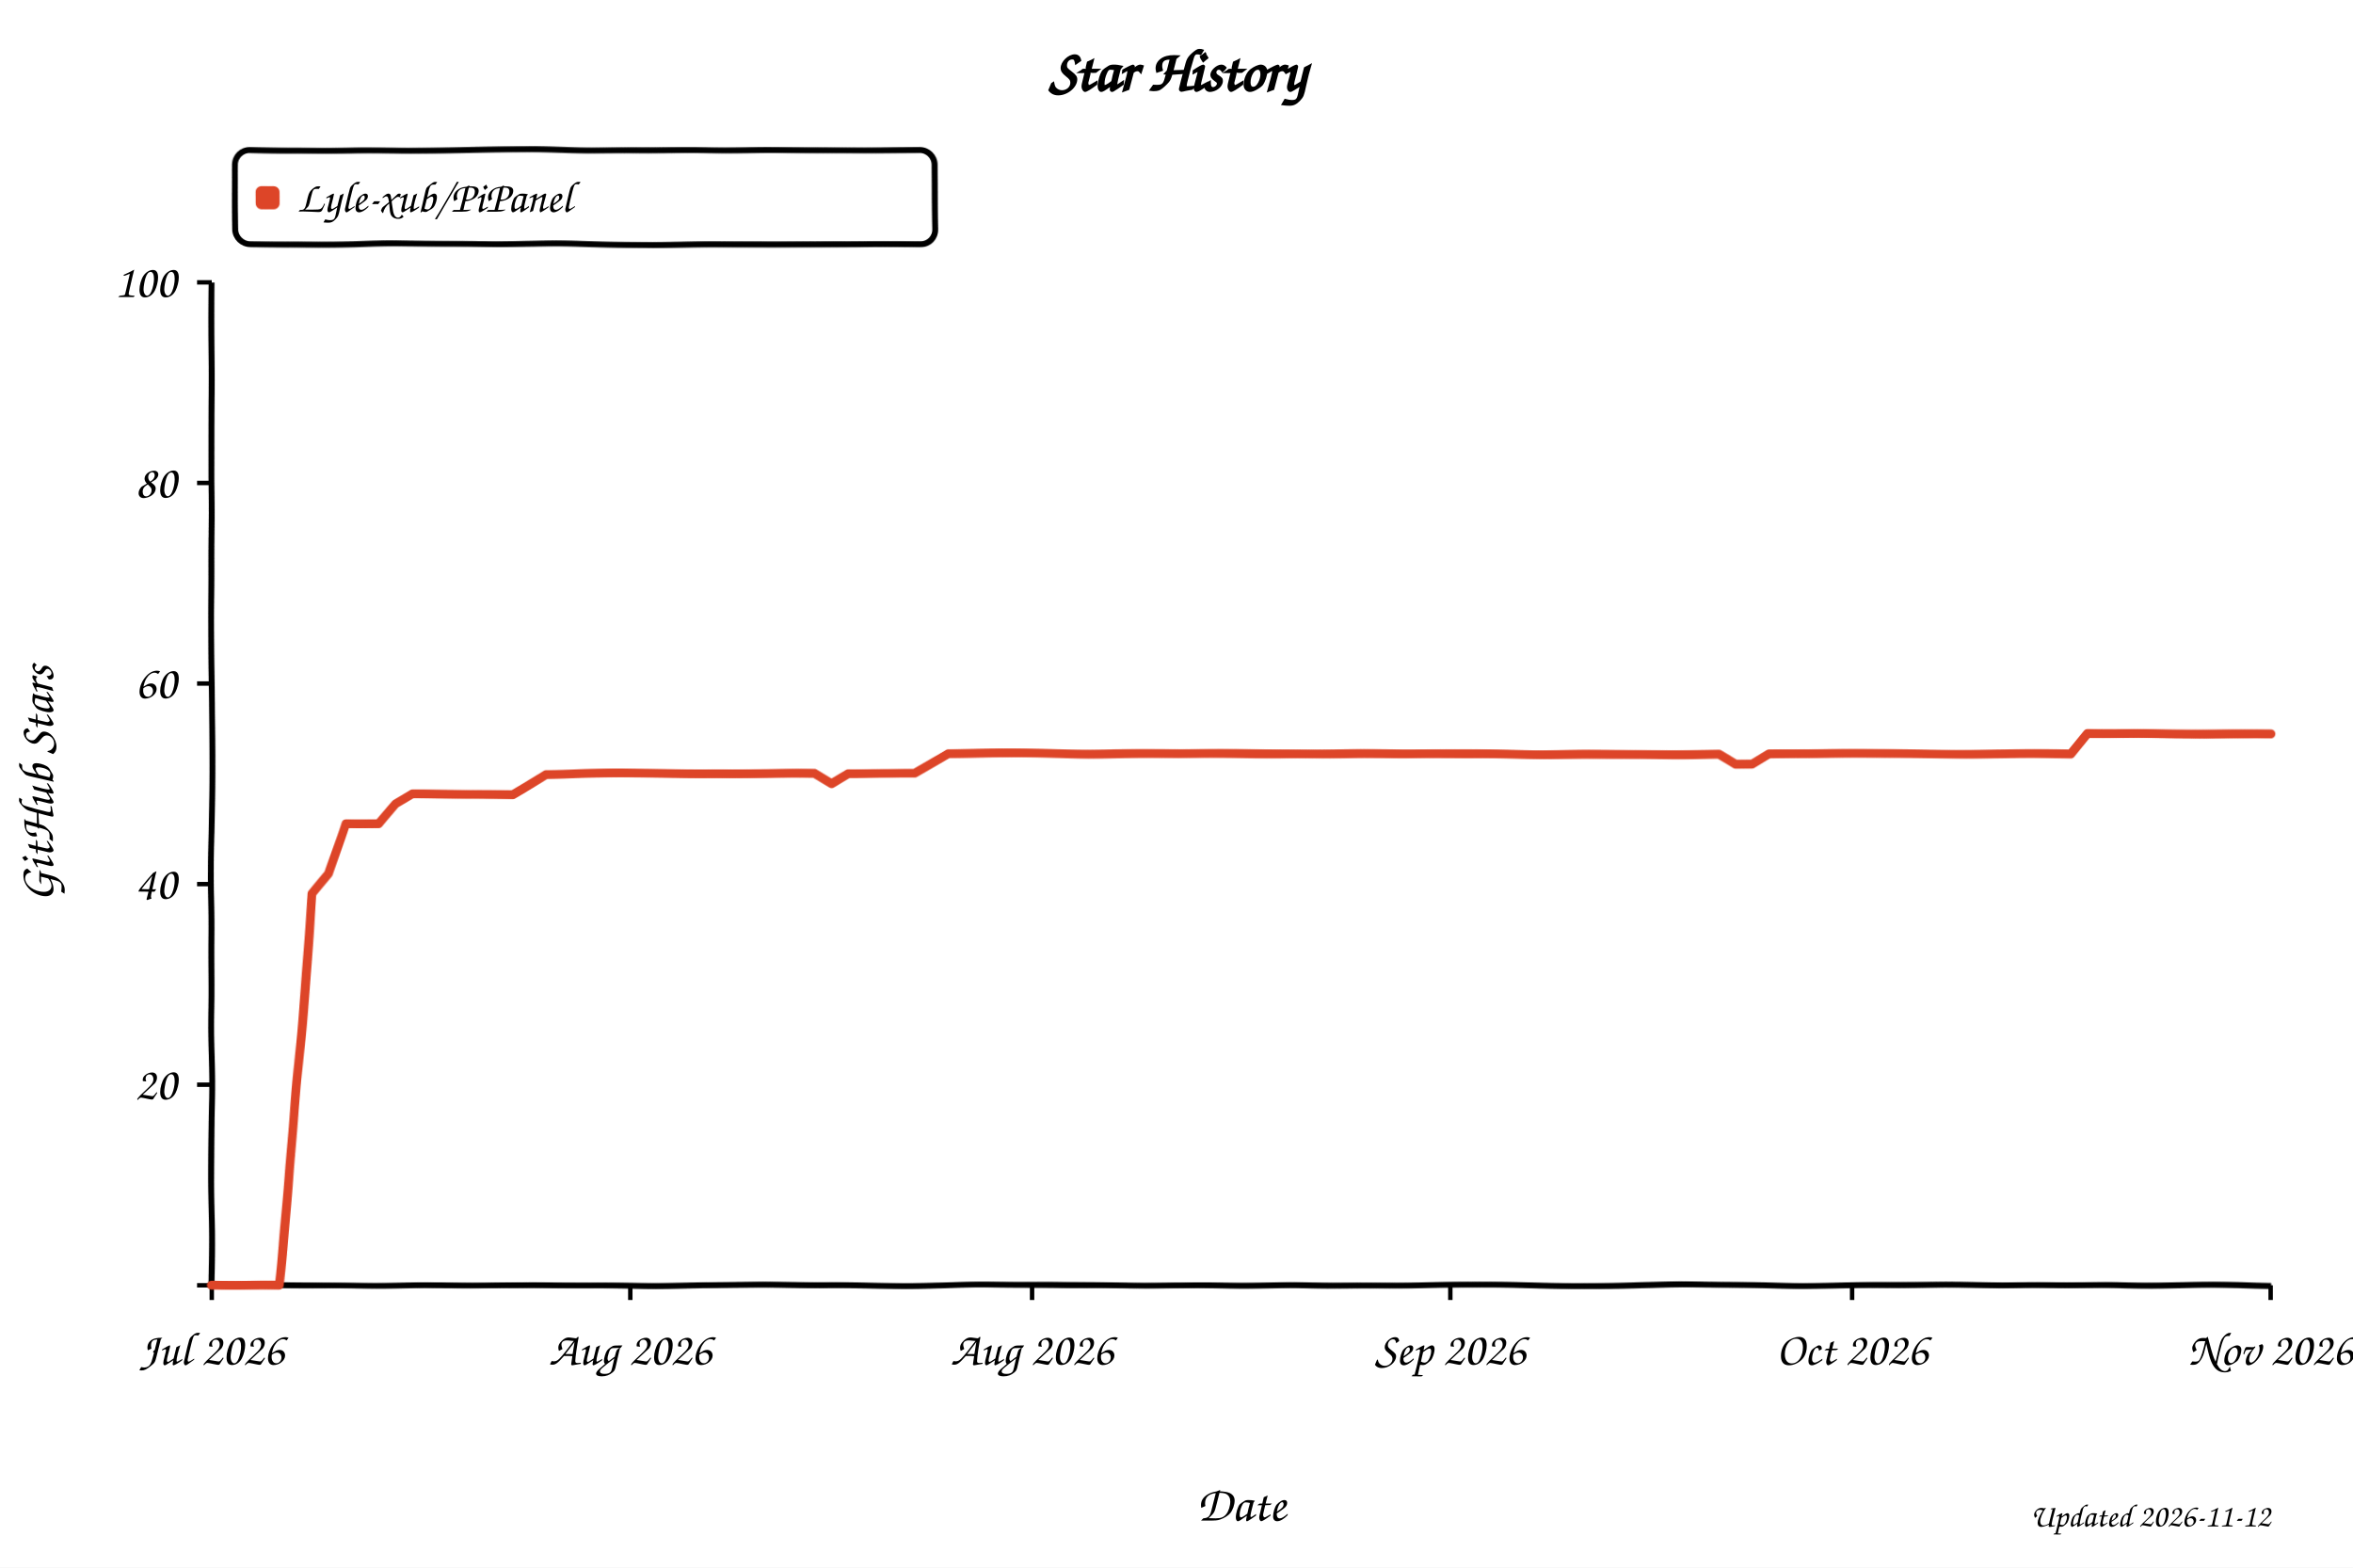
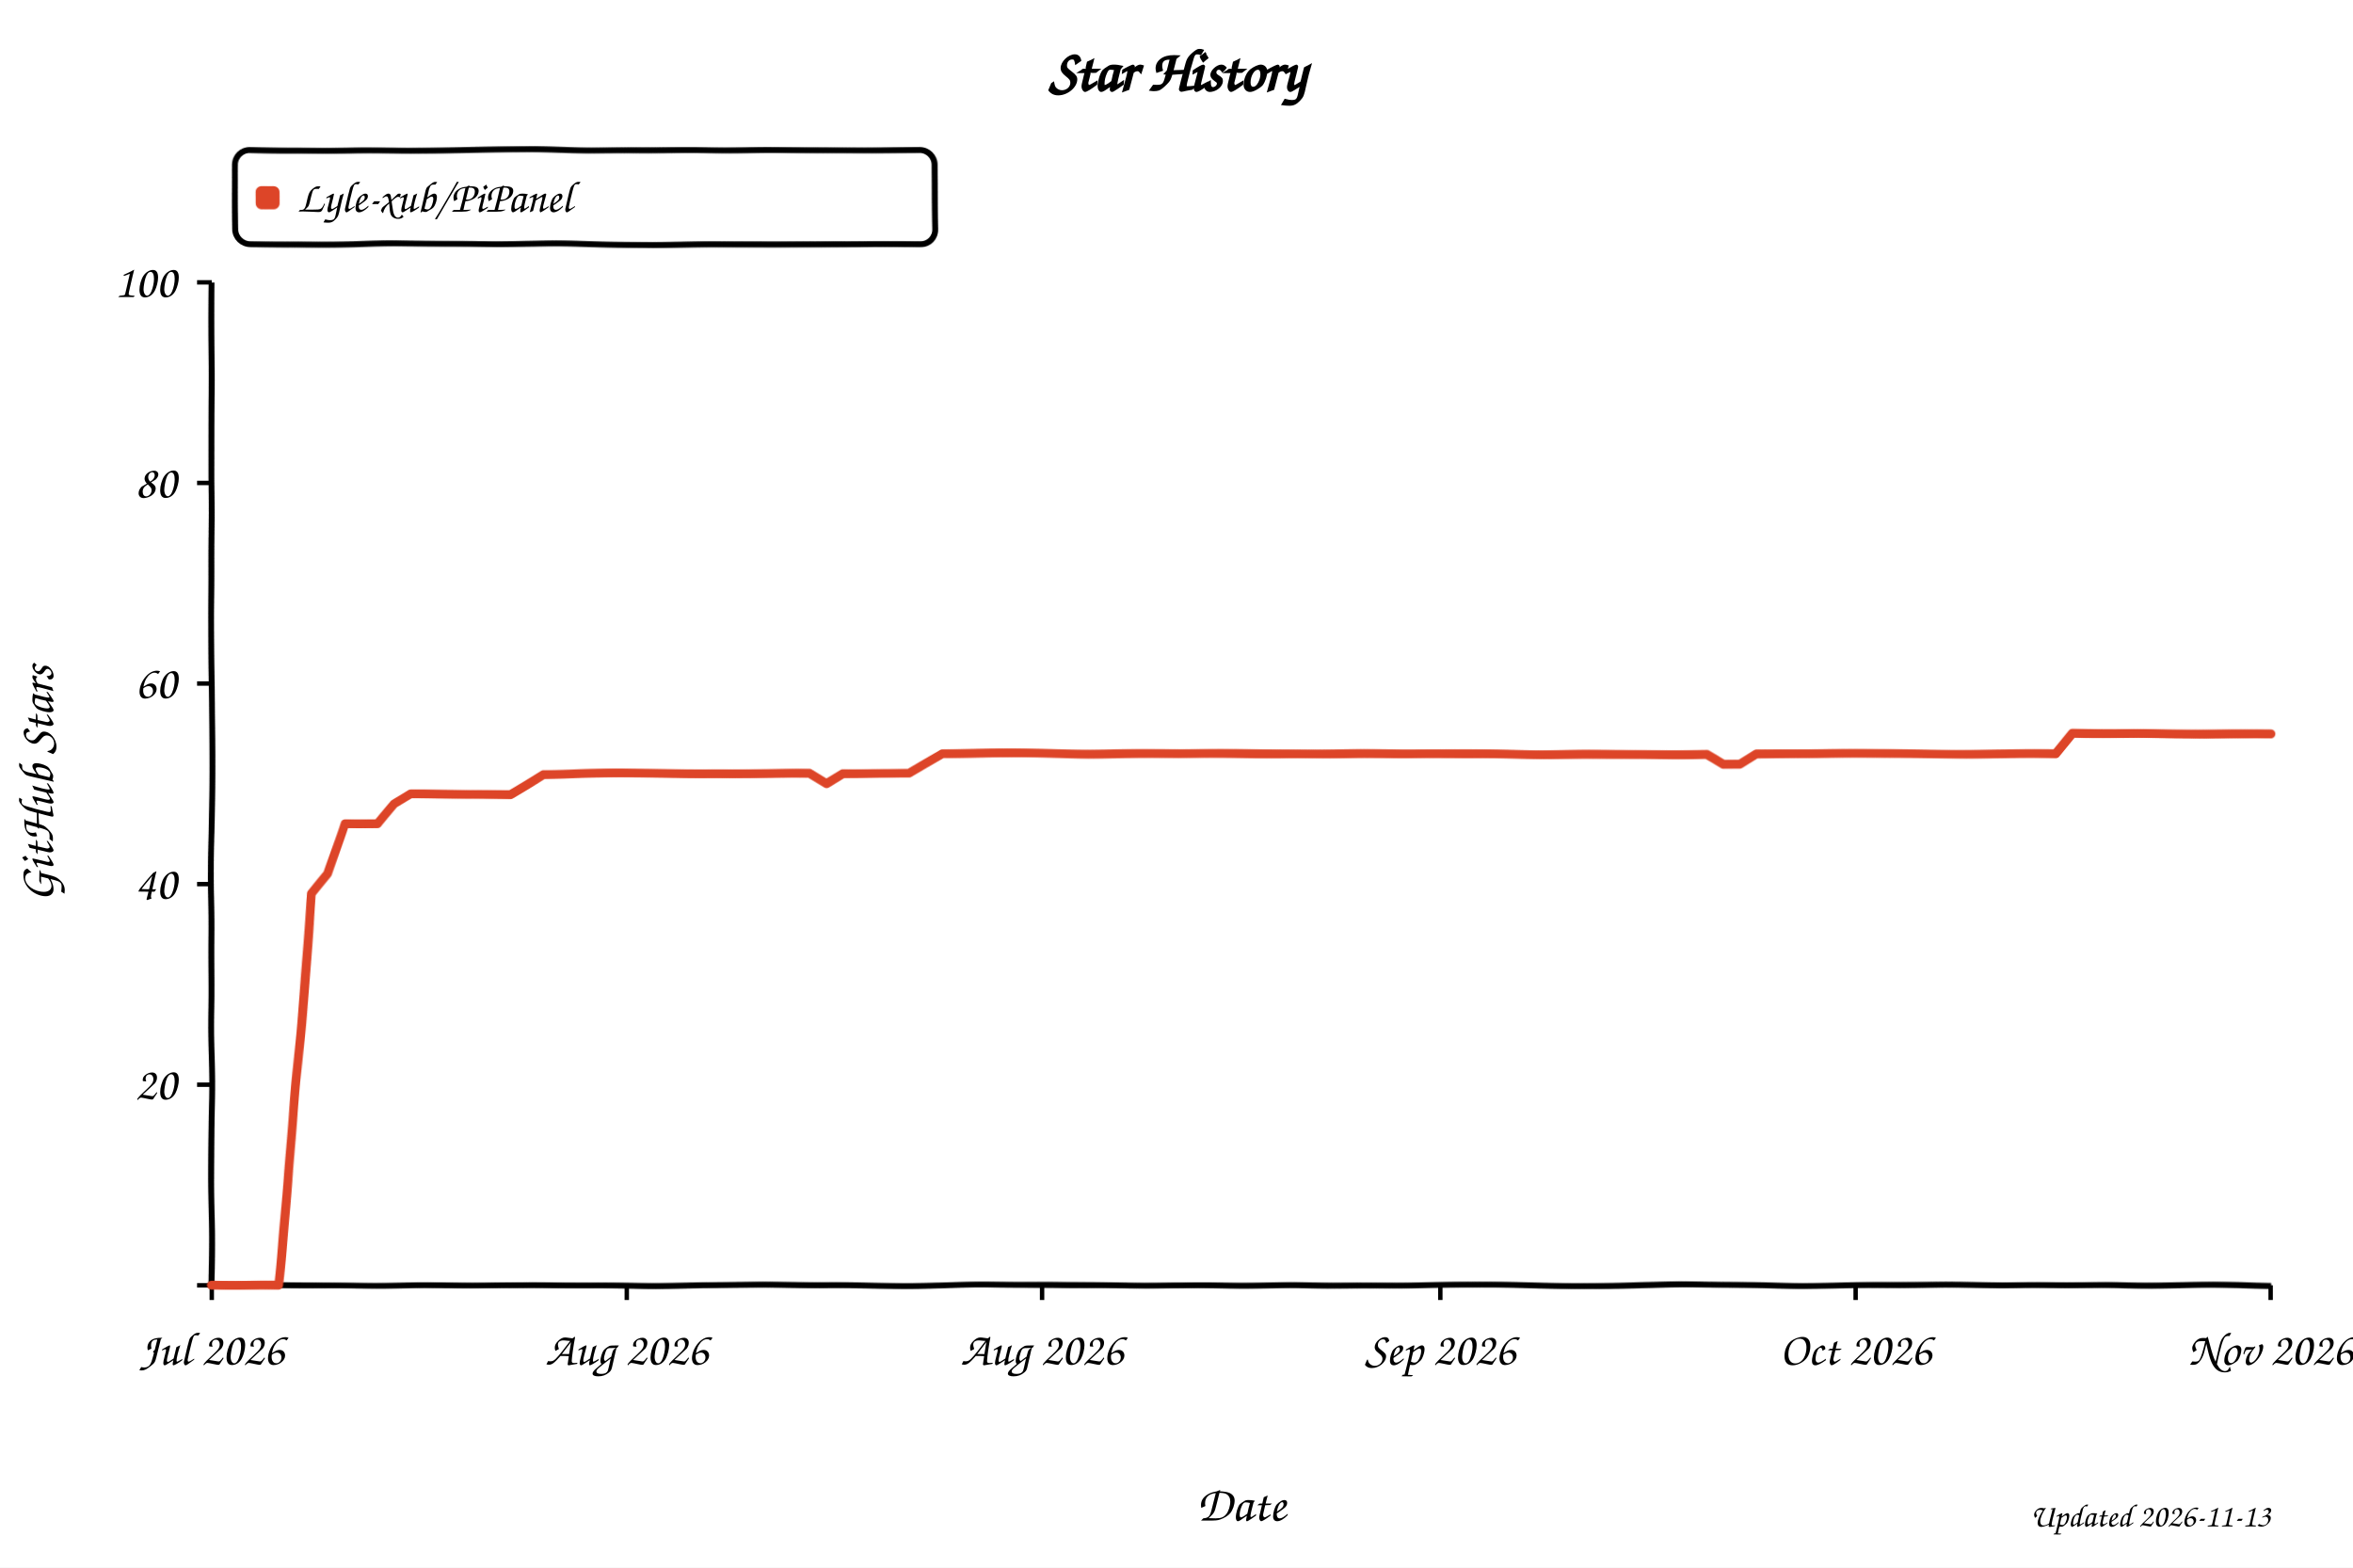
<svg xmlns="http://www.w3.org/2000/svg" width="800" height="533" viewBox="0 0 800 533" role="img" aria-labelledby="title desc" style="background:#fff">
  <defs>
    <filter id="xkcdify" x="-4%" y="-4%" width="108%" height="108%">
      <feTurbulence type="fractalNoise" baseFrequency="0.025" numOctaves="2" seed="11" result="noise" />
      <feDisplacementMap in="SourceGraphic" in2="noise" scale="1.2" xChannelSelector="R" yChannelSelector="G" />
    </filter>
  </defs>
  <style>
    text { font-family: "Comic Sans MS", "Bradley Hand", "Segoe Print", cursive; fill: #000; }
    .axis-line { fill: none; stroke: #000; stroke-width: 2; }
    .tick-mark { stroke: #000; stroke-width: 1.5; }
    .tick-label { font-size: 16px; }
    .axis-title { font-size: 17px; }
  </style>
  <rect width="800" height="533" fill="#fff" />
  <text x="50%" y="31" text-anchor="middle" font-size="20" font-weight="700">Star History</text>
  <rect x="80" y="51" width="238" height="32" rx="5" fill="#fff" fill-opacity="0.9" stroke="#000" stroke-width="2" filter="url(#xkcdify)" />
  <rect x="87" y="63" width="8" height="8" rx="2" fill="#dd4528" filter="url(#xkcdify)" />
  <text x="101" y="72" font-size="15">Lyle-xub/PiPanel</text>
  <path d="M 72 96 L 72 437 L 772 437" class="axis-line" filter="url(#xkcdify)" />
  <line x1="67" y1="437.0" x2="72" y2="437.0" class="tick-mark" />
  <text x="60" y="442.0" text-anchor="end" class="tick-label" />
  <line x1="67" y1="368.8" x2="72" y2="368.8" class="tick-mark" />
  <text x="60" y="373.8" text-anchor="end" class="tick-label">20</text>
  <line x1="67" y1="300.6" x2="72" y2="300.6" class="tick-mark" />
  <text x="60" y="305.6" text-anchor="end" class="tick-label">40</text>
  <line x1="67" y1="232.4" x2="72" y2="232.4" class="tick-mark" />
  <text x="60" y="237.4" text-anchor="end" class="tick-label">60</text>
  <line x1="67" y1="164.2" x2="72" y2="164.2" class="tick-mark" />
  <text x="60" y="169.2" text-anchor="end" class="tick-label">80</text>
  <line x1="67" y1="96.0" x2="72" y2="96.0" class="tick-mark" />
  <text x="60" y="101.0" text-anchor="end" class="tick-label">100</text>
  <line x1="72.0" y1="437" x2="72.0" y2="442" class="tick-mark" />
  <text x="72.0" y="464" text-anchor="middle" class="tick-label">Jul 2026</text>
-   <line x1="214.3" y1="437" x2="214.3" y2="442" class="tick-mark" />
-   <text x="214.3" y="464" text-anchor="middle" class="tick-label">Aug 2026</text>
-   <line x1="350.9" y1="437" x2="350.9" y2="442" class="tick-mark" />
-   <text x="350.9" y="464" text-anchor="middle" class="tick-label">Aug 2026</text>
-   <line x1="493.1" y1="437" x2="493.1" y2="442" class="tick-mark" />
-   <text x="493.1" y="464" text-anchor="middle" class="tick-label">Sep 2026</text>
-   <line x1="629.7" y1="437" x2="629.7" y2="442" class="tick-mark" />
-   <text x="629.7" y="464" text-anchor="middle" class="tick-label">Oct 2026</text>
+   <line x1="213.1" y1="437" x2="213.1" y2="442" class="tick-mark" />
+   <text x="213.1" y="464" text-anchor="middle" class="tick-label">Aug 2026</text>
+   <line x1="354.3" y1="437" x2="354.3" y2="442" class="tick-mark" />
+   <text x="354.3" y="464" text-anchor="middle" class="tick-label">Aug 2026</text>
+   <line x1="489.7" y1="437" x2="489.7" y2="442" class="tick-mark" />
+   <text x="489.7" y="464" text-anchor="middle" class="tick-label">Sep 2026</text>
+   <line x1="630.9" y1="437" x2="630.9" y2="442" class="tick-mark" />
+   <text x="630.9" y="464" text-anchor="middle" class="tick-label">Oct 2026</text>
  <line x1="772.0" y1="437" x2="772.0" y2="442" class="tick-mark" />
  <text x="772.0" y="464" text-anchor="middle" class="tick-label">Nov 2026</text>
-   <path d="M 72.0 437.0 L 83.4 437.0 L 89.1 437.0 L 94.8 437.0 L 100.5 372.2 L 106.1 304.0 L 111.8 297.2 L 117.5 280.1 L 123.2 280.1 L 128.9 280.1 L 134.6 273.3 L 140.3 269.9 L 146.0 269.9 L 151.7 269.9 L 157.4 269.9 L 163.1 269.9 L 168.7 269.9 L 174.4 269.9 L 180.1 266.5 L 185.8 263.1 L 191.5 263.1 L 197.2 263.1 L 202.9 263.1 L 208.6 263.1 L 214.3 263.1 L 220.0 263.1 L 225.7 263.1 L 231.3 263.1 L 237.0 263.1 L 242.7 263.1 L 248.4 263.1 L 254.1 263.1 L 259.8 263.1 L 265.5 263.1 L 271.2 263.1 L 276.9 263.1 L 282.6 266.5 L 288.3 263.1 L 294.0 263.1 L 299.6 263.1 L 305.3 263.1 L 311.0 263.1 L 316.7 259.7 L 322.4 256.3 L 328.1 256.3 L 333.8 256.3 L 339.5 256.3 L 345.2 256.3 L 350.9 256.3 L 356.6 256.3 L 362.2 256.3 L 367.9 256.3 L 373.6 256.3 L 379.3 256.3 L 385.0 256.3 L 390.7 256.3 L 396.4 256.3 L 402.1 256.3 L 407.8 256.3 L 413.5 256.3 L 419.2 256.3 L 424.8 256.3 L 430.5 256.3 L 436.2 256.3 L 441.9 256.3 L 447.6 256.3 L 453.3 256.3 L 459.0 256.3 L 464.7 256.3 L 470.4 256.3 L 476.1 256.3 L 481.8 256.3 L 487.4 256.3 L 493.1 256.3 L 498.8 256.3 L 504.5 256.3 L 510.2 256.3 L 515.9 256.3 L 521.6 256.3 L 527.3 256.3 L 533.0 256.3 L 538.7 256.3 L 544.4 256.3 L 550.0 256.3 L 555.7 256.3 L 561.4 256.3 L 567.1 256.3 L 572.8 256.3 L 578.5 256.3 L 584.2 256.3 L 589.9 259.7 L 595.6 259.7 L 601.3 256.3 L 607.0 256.3 L 612.7 256.3 L 618.3 256.3 L 624.0 256.3 L 629.7 256.3 L 635.4 256.3 L 641.1 256.3 L 646.8 256.3 L 652.5 256.3 L 658.2 256.3 L 663.9 256.3 L 669.6 256.3 L 675.3 256.3 L 680.9 256.3 L 686.6 256.3 L 692.3 256.3 L 698.0 256.3 L 703.7 256.3 L 709.4 249.4 L 715.1 249.4 L 720.8 249.4 L 726.5 249.4 L 732.2 249.4 L 737.9 249.4 L 743.5 249.4 L 749.2 249.4 L 754.9 249.4 L 760.6 249.4 L 766.3 249.4 L 772.0 249.4" fill="none" stroke="#dd4528" stroke-width="3" stroke-linejoin="round" stroke-linecap="round" filter="url(#xkcdify)" />
+   <path d="M 72.0 437.0 L 83.3 437.0 L 88.9 437.0 L 94.6 437.0 L 100.2 372.2 L 105.9 304.0 L 111.5 297.2 L 117.2 280.1 L 122.8 280.1 L 128.5 280.1 L 134.1 273.3 L 139.7 269.9 L 145.4 269.9 L 151.0 269.9 L 156.7 269.9 L 162.3 269.9 L 168.0 269.9 L 173.6 269.9 L 179.3 266.5 L 184.9 263.1 L 190.5 263.1 L 196.2 263.1 L 201.8 263.1 L 207.5 263.1 L 213.1 263.1 L 218.8 263.1 L 224.4 263.1 L 230.1 263.1 L 235.7 263.1 L 241.4 263.1 L 247.0 263.1 L 252.6 263.1 L 258.3 263.1 L 263.9 263.1 L 269.6 263.1 L 275.2 263.1 L 280.9 266.5 L 286.5 263.1 L 292.2 263.1 L 297.8 263.1 L 303.5 263.1 L 309.1 263.1 L 314.7 259.7 L 320.4 256.3 L 326.0 256.3 L 331.7 256.3 L 337.3 256.3 L 343.0 256.3 L 348.6 256.3 L 354.3 256.3 L 359.9 256.3 L 365.5 256.3 L 371.2 256.3 L 376.8 256.3 L 382.5 256.3 L 388.1 256.3 L 393.8 256.3 L 399.4 256.3 L 405.1 256.3 L 410.7 256.3 L 416.4 256.3 L 422.0 256.3 L 427.6 256.3 L 433.3 256.3 L 438.9 256.3 L 444.6 256.3 L 450.2 256.3 L 455.9 256.3 L 461.5 256.3 L 467.2 256.3 L 472.8 256.3 L 478.5 256.3 L 484.1 256.3 L 489.7 256.3 L 495.4 256.3 L 501.0 256.3 L 506.7 256.3 L 512.3 256.3 L 518.0 256.3 L 523.6 256.3 L 529.3 256.3 L 534.9 256.3 L 540.5 256.3 L 546.2 256.3 L 551.8 256.3 L 557.5 256.3 L 563.1 256.3 L 568.8 256.3 L 574.4 256.3 L 580.1 256.3 L 585.7 259.7 L 591.4 259.7 L 597.0 256.3 L 602.6 256.3 L 608.3 256.3 L 613.9 256.3 L 619.6 256.3 L 625.2 256.3 L 630.9 256.3 L 636.5 256.3 L 642.2 256.3 L 647.8 256.3 L 653.5 256.3 L 659.1 256.3 L 664.7 256.3 L 670.4 256.3 L 676.0 256.3 L 681.7 256.3 L 687.3 256.3 L 693.0 256.3 L 698.6 256.3 L 704.3 249.4 L 709.9 249.4 L 715.5 249.4 L 721.2 249.4 L 726.8 249.4 L 732.5 249.4 L 738.1 249.4 L 743.8 249.4 L 749.4 249.4 L 755.1 249.4 L 760.7 249.4 L 766.4 249.4 L 772.0 249.4" fill="none" stroke="#dd4528" stroke-width="3" stroke-linejoin="round" stroke-linecap="round" filter="url(#xkcdify)" />
  <text x="422.0" y="517" text-anchor="middle" class="axis-title">Date</text>
  <text x="18" y="266.5" text-anchor="middle" class="axis-title" transform="rotate(-90 18 266.5)">GitHub Stars</text>
-   <text x="772" y="519" text-anchor="end" font-size="11" fill="#999">Updated 2026-11-12</text>
+   <text x="772" y="519" text-anchor="end" font-size="11" fill="#999">Updated 2026-11-13</text>
</svg>
